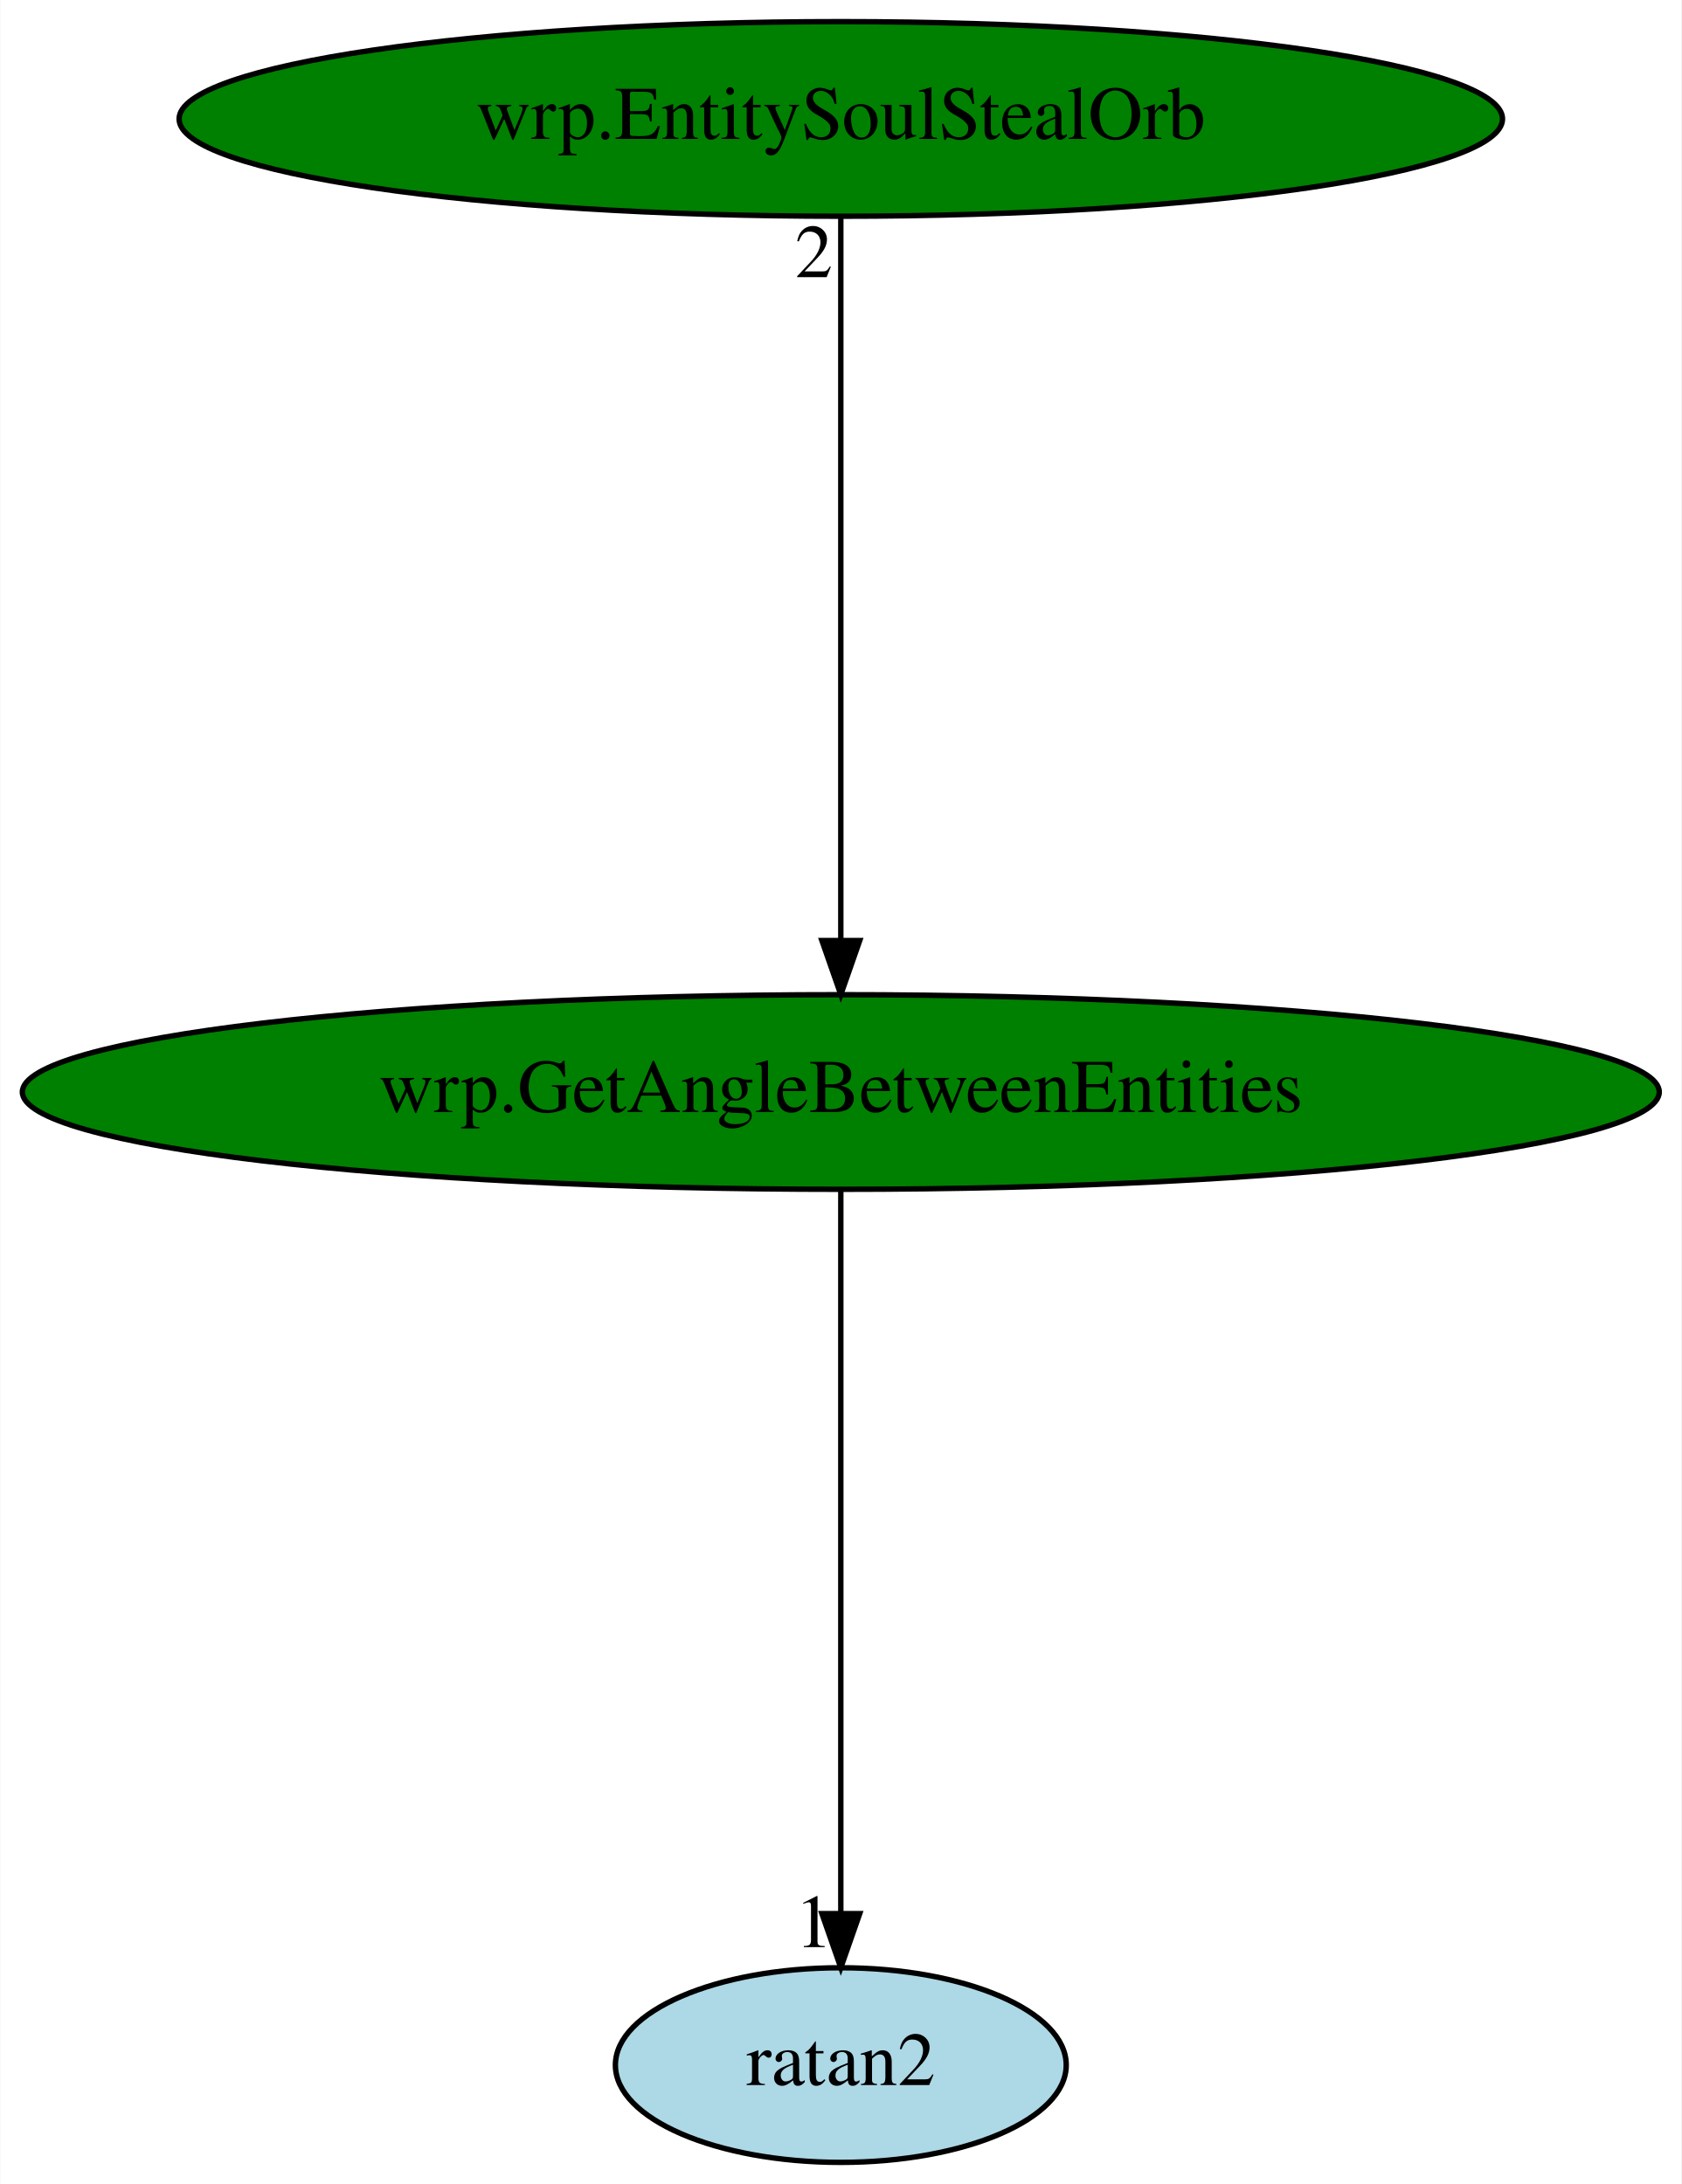
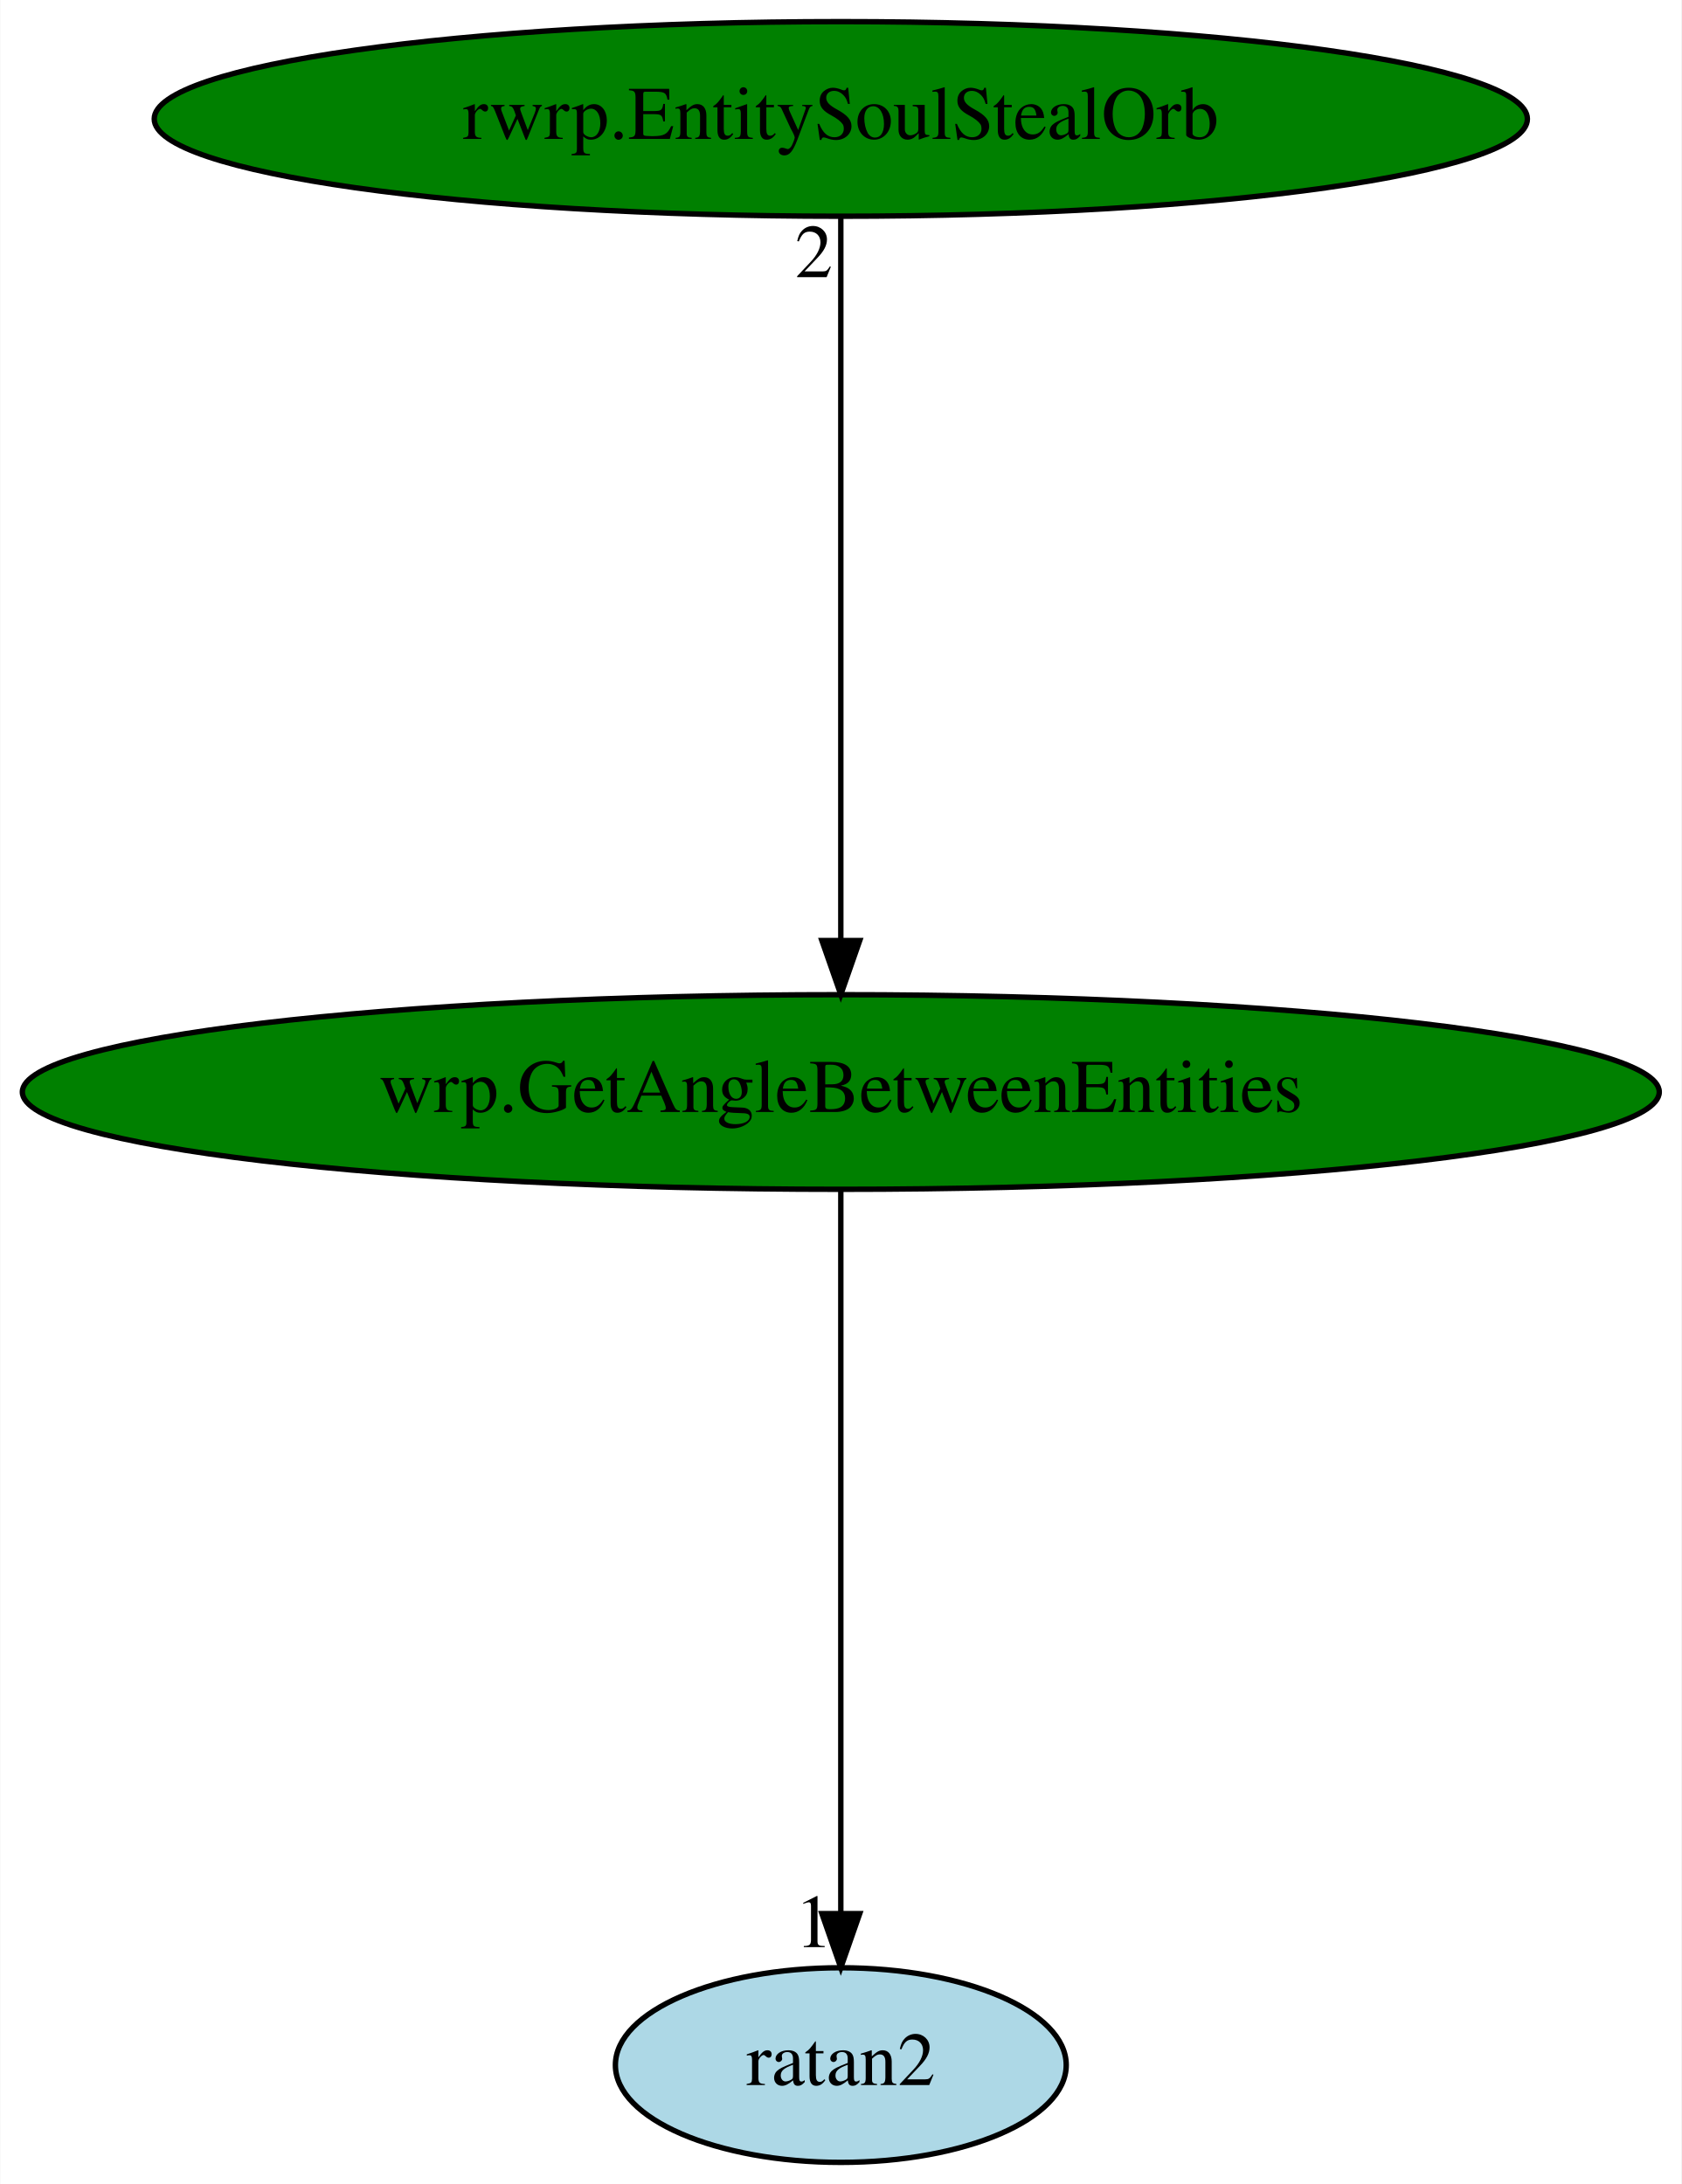
<svg xmlns="http://www.w3.org/2000/svg" xmlns:xlink="http://www.w3.org/1999/xlink" width="311pt" height="404pt" viewBox="0.00 0.00 310.87 404.00">
  <g id="graph0" class="graph" transform="scale(1 1) rotate(0) translate(4 400)">
    <polygon fill="white" stroke="transparent" points="-4,4 -4,-400 306.87,-400 306.87,4 -4,4" />
    <g id="node1" class="node">
      <ellipse fill="green" stroke="black" cx="151.44" cy="-198" rx="151.37" ry="18" />
      <text text-anchor="middle" x="151.44" y="-194.3" font-family="Times,serif" font-size="14.00">wrp.GetAngleBetweenEntities</text>
    </g>
    <g id="node2" class="node">
      <g id="a_node2">
        <a xlink:href="ratan2.svg" xlink:title="ratan2">
          <ellipse fill="lightblue" stroke="black" cx="151.44" cy="-18" rx="41.69" ry="18" />
          <text text-anchor="middle" x="151.44" y="-14.3" font-family="Times,serif" font-size="14.00">ratan2</text>
        </a>
      </g>
    </g>
    <g id="edge1" class="edge">
      <path fill="none" stroke="black" d="M151.44,-179.93C151.44,-148.97 151.44,-83.3 151.44,-46.13" />
      <polygon fill="black" stroke="black" points="154.94,-46.02 151.44,-36.02 147.94,-46.02 154.94,-46.02" />
      <text text-anchor="middle" x="146.44" y="-39.82" font-family="Times,serif" font-size="14.00">1</text>
    </g>
    <g id="node3" class="node">
      <g id="a_node3">
-         <a xlink:href="wrp.EntitySoulStealOrb.svg" xlink:title="wrp.EntitySoulStealOrb">
-           <ellipse fill="green" stroke="black" cx="151.44" cy="-378" rx="122.38" ry="18" />
-           <text text-anchor="middle" x="151.44" y="-374.3" font-family="Times,serif" font-size="14.00">wrp.EntitySoulStealOrb</text>
+         <a xlink:href="rwrp.EntitySoulStealOrb.svg" xlink:title="rwrp.EntitySoulStealOrb">
+           <ellipse fill="green" stroke="black" cx="151.44" cy="-378" rx="126.98" ry="18" />
+           <text text-anchor="middle" x="151.44" y="-374.3" font-family="Times,serif" font-size="14.00">rwrp.EntitySoulStealOrb</text>
        </a>
      </g>
    </g>
    <g id="edge2" class="edge">
      <path fill="none" stroke="black" d="M151.44,-359.93C151.44,-328.97 151.44,-263.3 151.44,-226.13" />
      <polygon fill="black" stroke="black" points="154.94,-226.02 151.44,-216.02 147.94,-226.02 154.94,-226.02" />
      <text text-anchor="middle" x="146.44" y="-348.73" font-family="Times,serif" font-size="14.00">2</text>
    </g>
  </g>
</svg>
